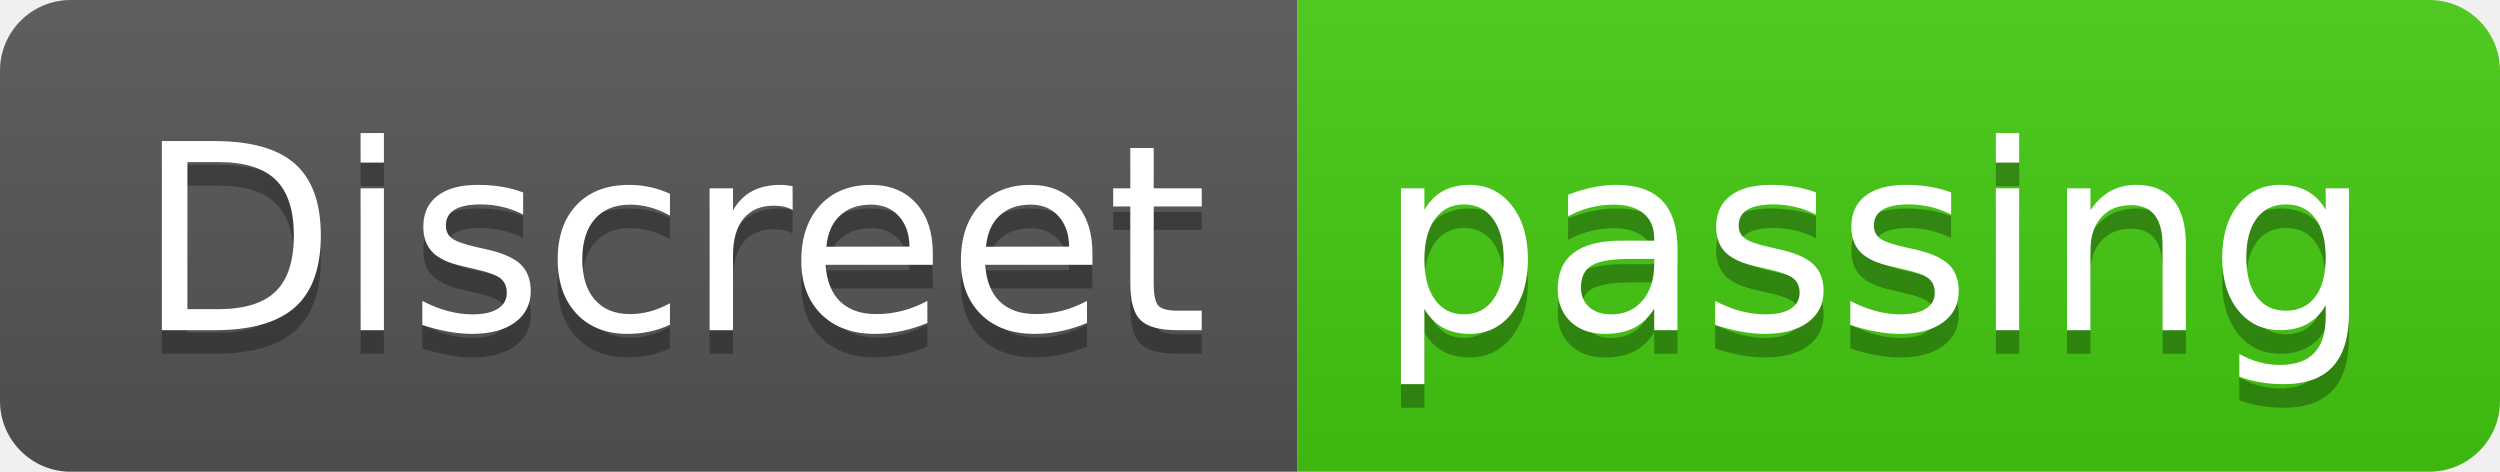
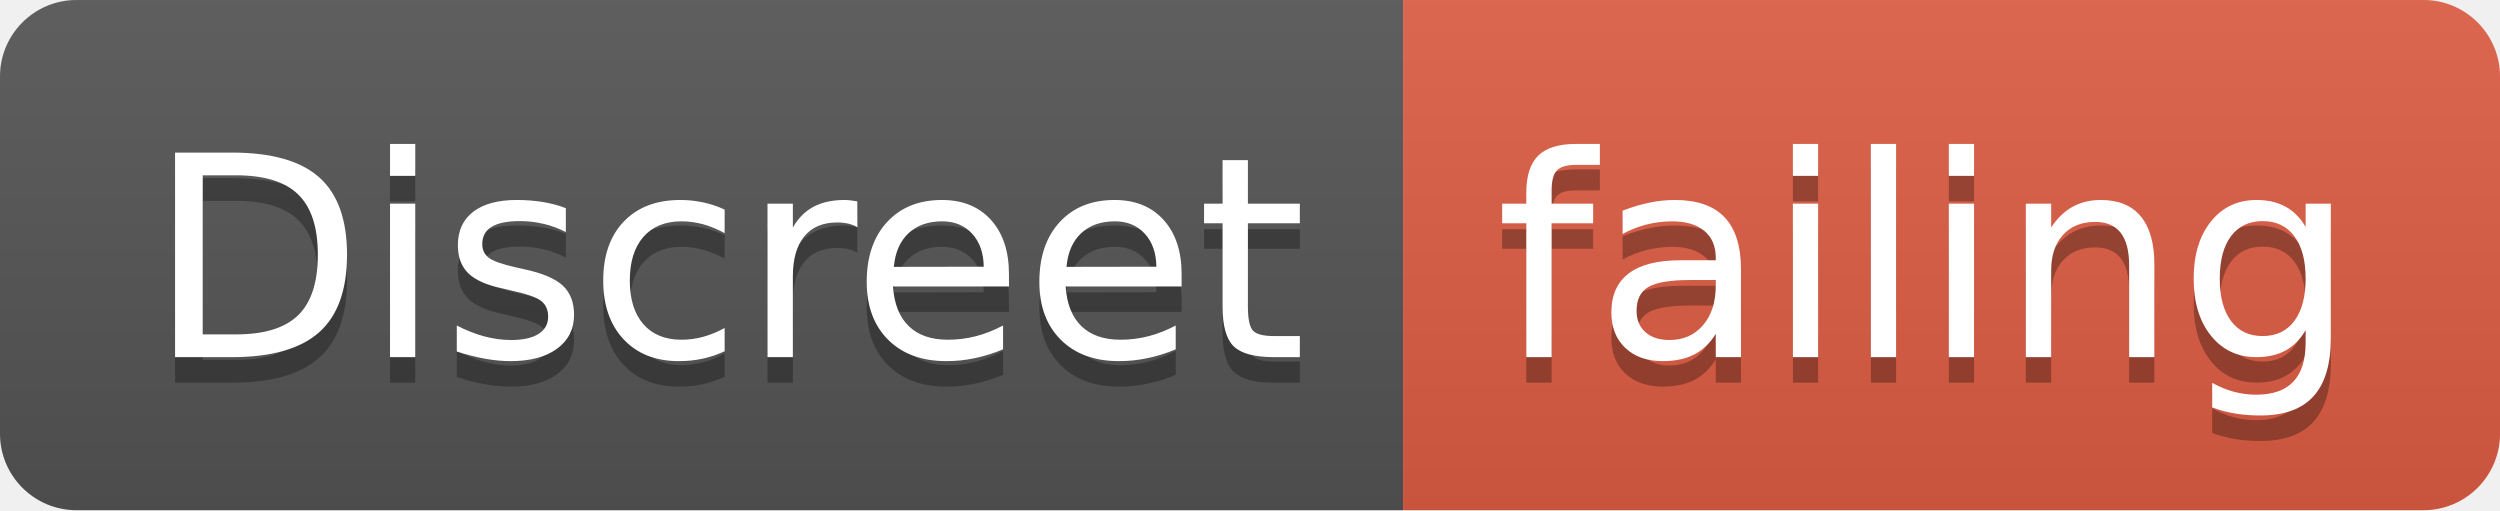
- <svg xmlns="http://www.w3.org/2000/svg" width="106" height="20">
+ <svg xmlns="http://www.w3.org/2000/svg" width="98" height="20">
  <linearGradient id="smooth" x2="0" y2="100%">
    <stop offset="0" stop-color="#bbb" stop-opacity=".1" />
    <stop offset="1" stop-opacity=".1" />
  </linearGradient>
  <clipPath id="round">
-     <rect width="106" height="20" rx="3" fill="#fff" />
+     <rect width="98" height="20" rx="3" fill="#fff" />
  </clipPath>
  <g clip-path="url(#round)">
    <rect width="55" height="20" fill="#555" />
-     <rect x="55" width="51" height="20" fill="#4c1" />
-     <rect width="106" height="20" fill="url(#smooth)" />
+     <rect x="55" width="43" height="20" fill="#e05d44" />
+     <rect width="98" height="20" fill="url(#smooth)" />
  </g>
  <g fill="#fff" text-anchor="middle" font-family="DejaVu Sans,Verdana,Geneva,sans-serif" font-size="110">
    <text x="285" y="150" fill="#010101" fill-opacity=".3" transform="scale(0.1)" textLength="450" lengthAdjust="spacing">Discreet</text>
    <text x="285" y="140" transform="scale(0.1)" textLength="450" lengthAdjust="spacing">Discreet</text>
-     <text x="795" y="150" fill="#010101" fill-opacity=".3" transform="scale(0.1)" textLength="410" lengthAdjust="spacing">passing</text>
-     <text x="795" y="140" transform="scale(0.1)" textLength="410" lengthAdjust="spacing">passing</text>
+     <text x="755" y="150" fill="#010101" fill-opacity=".3" transform="scale(0.1)" textLength="330" lengthAdjust="spacing">failing</text>
+     <text x="755" y="140" transform="scale(0.1)" textLength="330" lengthAdjust="spacing">failing</text>
  </g>
</svg>
